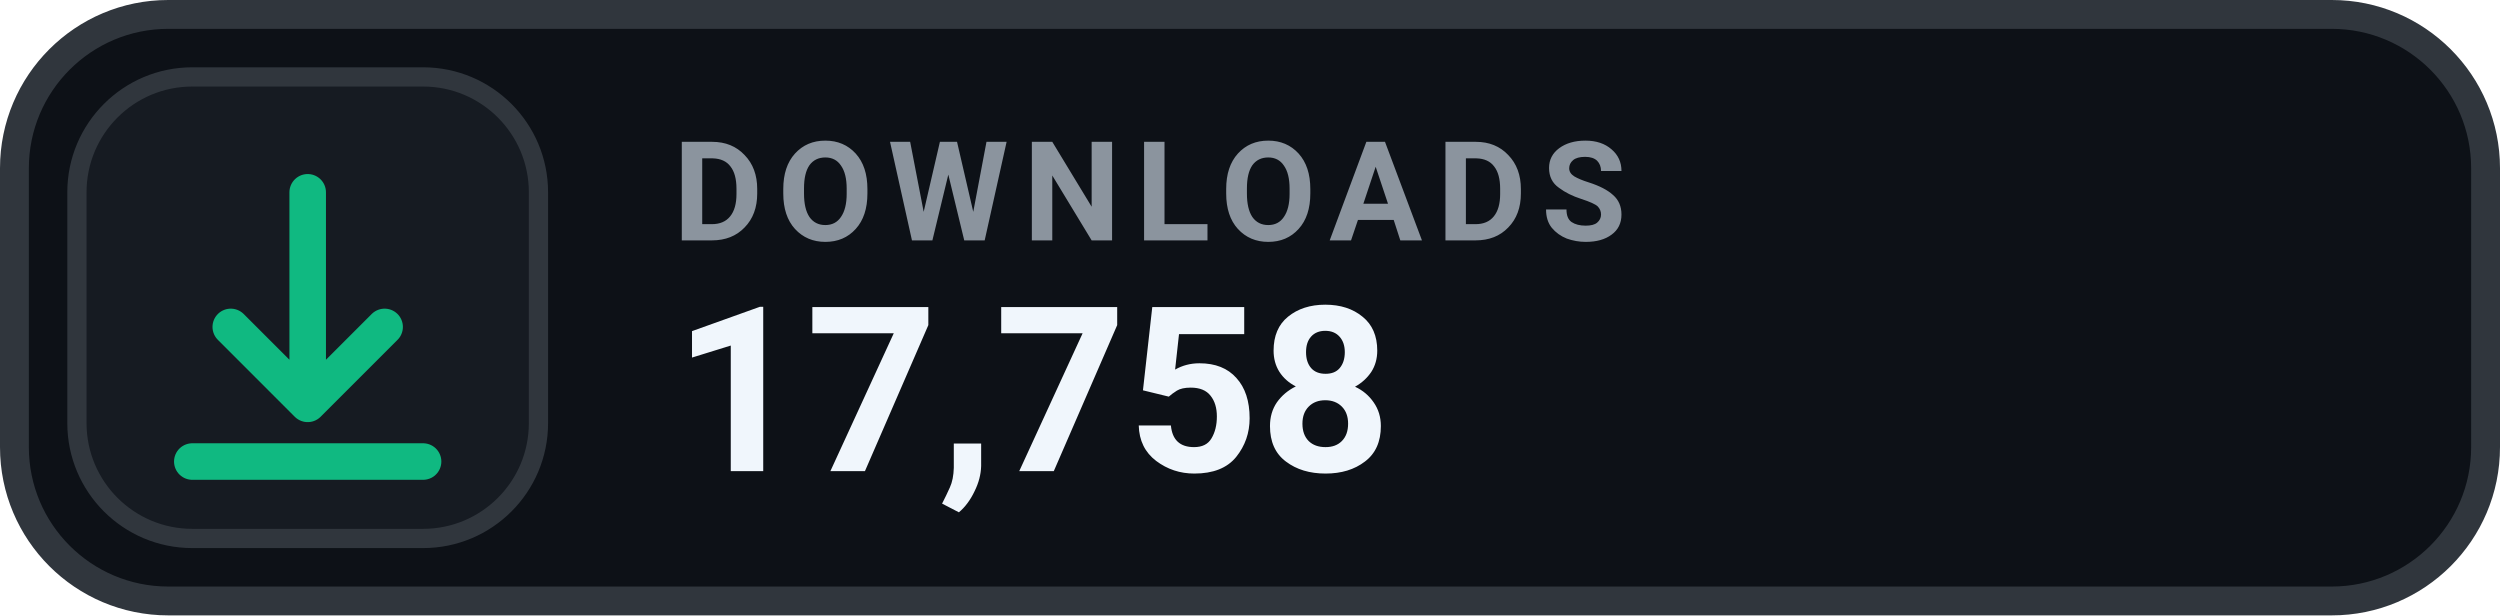
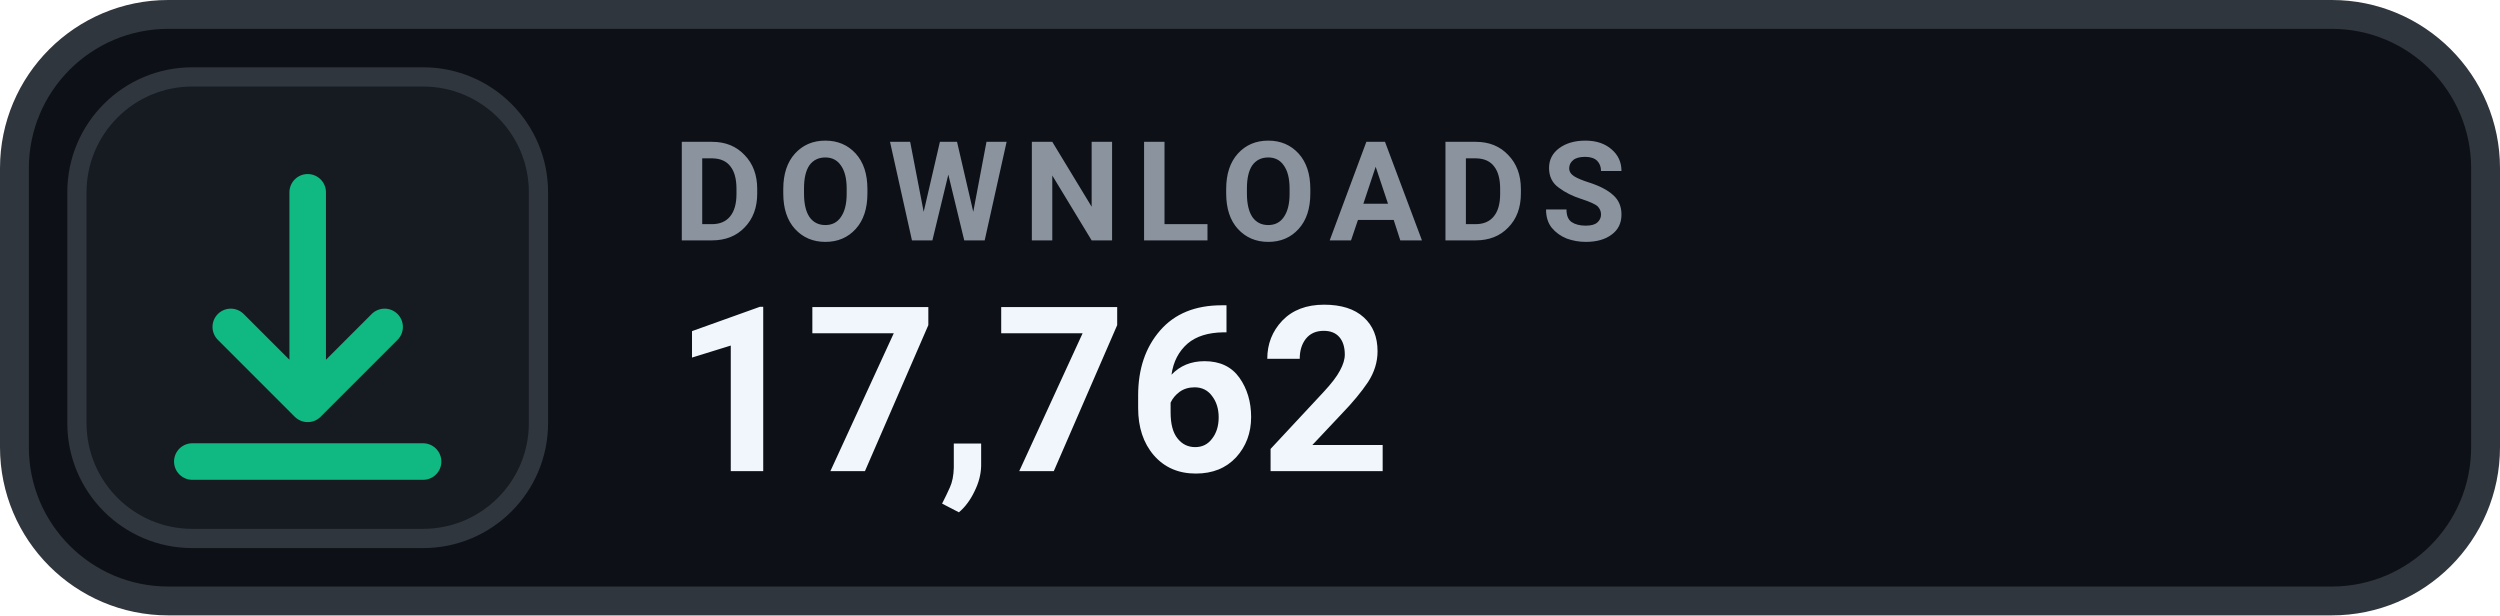
- <svg xmlns="http://www.w3.org/2000/svg" width="130" height="32" viewBox="0 0 130 32" role="img" aria-label="DOWNLOADS 17,758">
+ <svg xmlns="http://www.w3.org/2000/svg" width="130" height="32" viewBox="0 0 130 32" role="img" aria-label="DOWNLOADS 17,762">
  <rect x=".75" y=".75" width="128.5" height="30.5" rx="8" fill="#0D1117" stroke="#30363D" stroke-width="1.5" />
  <rect x="4" y="4" width="24" height="24" rx="6" fill="#161B22" stroke="#30363D" stroke-width="1" />
  <g transform="translate(16 16)" style="color:#10B981;">
    <path d="M0 -6 v11 m0 0 l4 -4 m-4 4 l-4 -4 M-6 8 h12" fill="none" stroke="currentColor" stroke-width="1.9" stroke-linecap="round" stroke-linejoin="round" />
  </g>
  <text x="35" y="12.5" fill="#8B949E" font-family="-apple-system,BlinkMacSystemFont,'Segoe UI',Roboto,Helvetica,Arial,sans-serif" font-size="7.2" font-weight="700" letter-spacing=".75">DOWNLOADS</text>
-   <text x="35" y="24.5" fill="#F0F6FC" font-family="-apple-system,BlinkMacSystemFont,'Segoe UI',Roboto,Helvetica,Arial,sans-serif" font-size="12" font-weight="700">17,758</text>
+   <text x="35" y="24.5" fill="#F0F6FC" font-family="-apple-system,BlinkMacSystemFont,'Segoe UI',Roboto,Helvetica,Arial,sans-serif" font-size="12" font-weight="700">17,762</text>
</svg>
